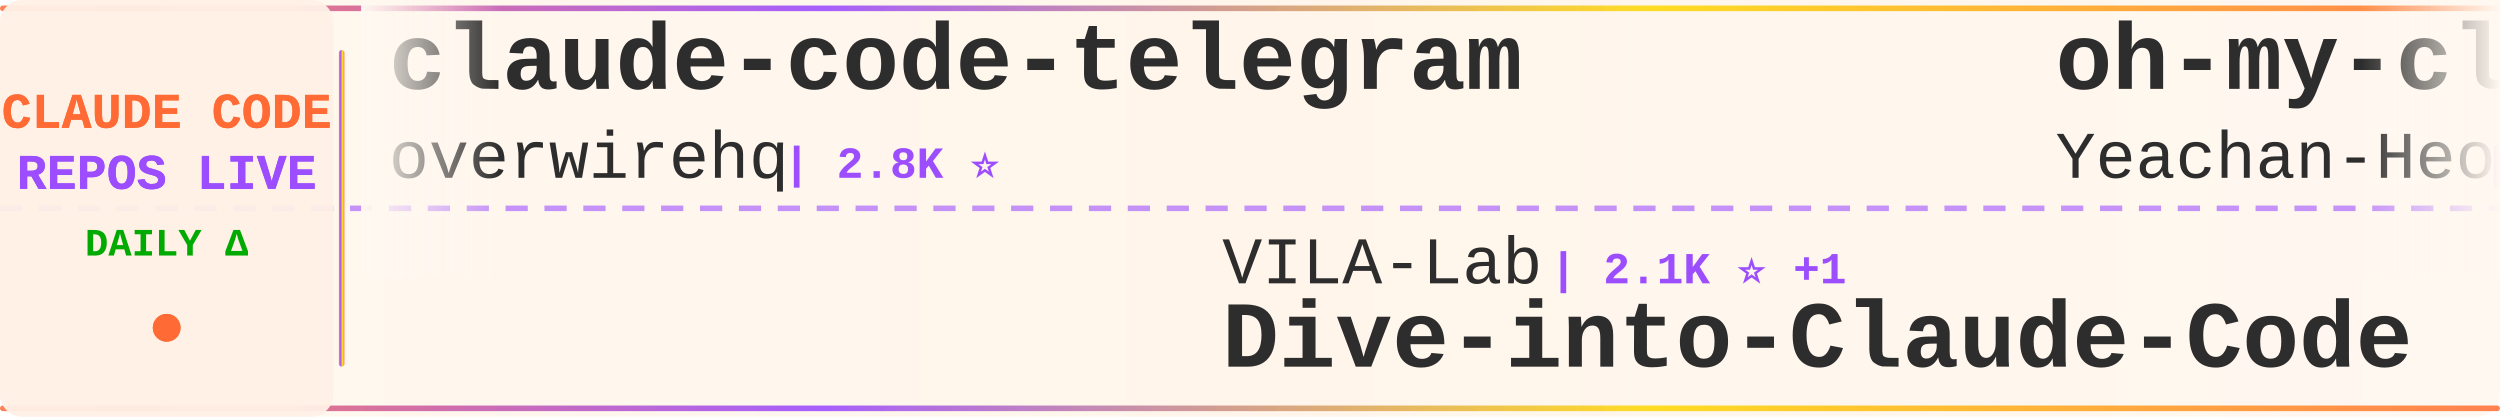
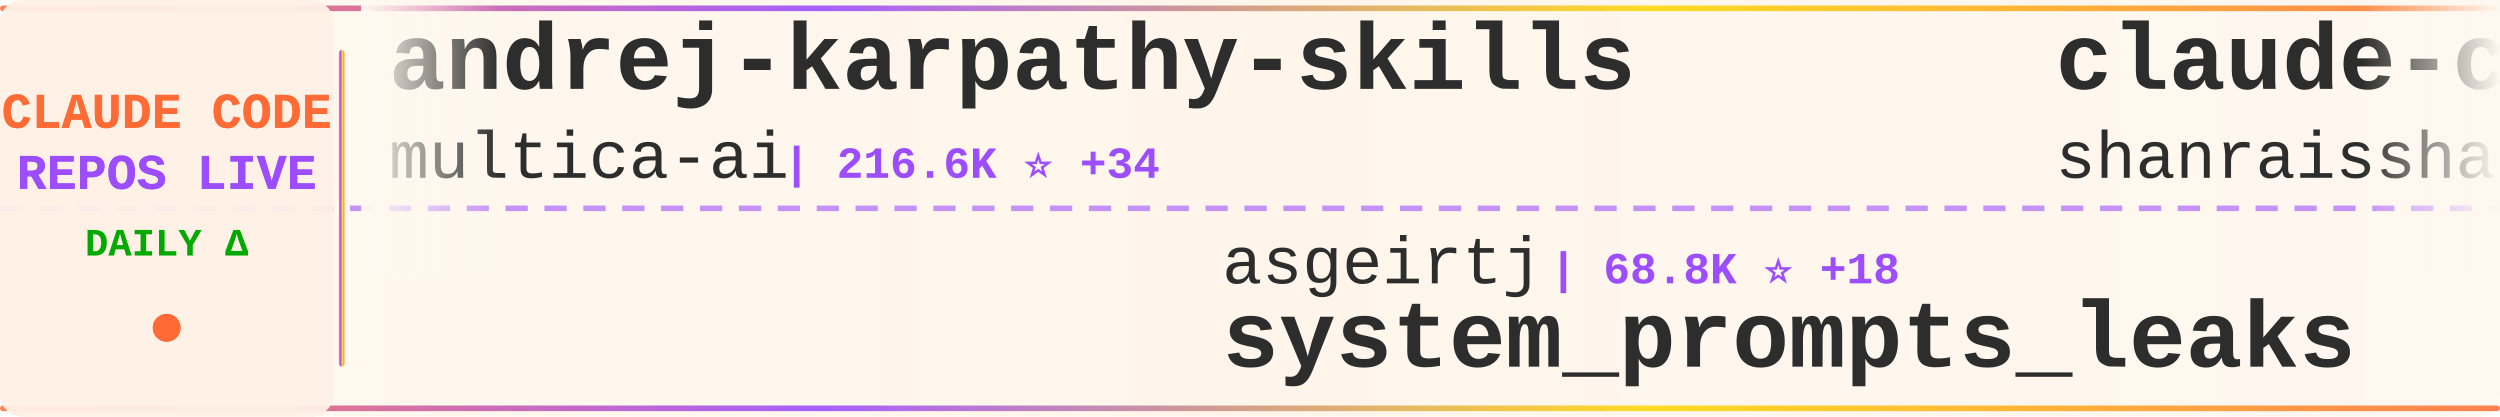
<svg xmlns="http://www.w3.org/2000/svg" width="900" height="150">
  <defs>
    <linearGradient id="tickerBg" x1="0%" y1="0%" x2="100%" y2="0%">
      <stop offset="0%" style="stop-color:#fff8f0;stop-opacity:0.98" />
      <stop offset="50%" style="stop-color:#fff5eb;stop-opacity:1" />
      <stop offset="100%" style="stop-color:#fff8f0;stop-opacity:0.98" />
    </linearGradient>
    <linearGradient id="borderGrad" x1="0%" y1="0%" x2="100%" y2="0%">
      <stop offset="0%" style="stop-color:#FF6B35;stop-opacity:0.85">
        <animate attributeName="stop-opacity" values="0.85;1;0.85" dur="2s" repeatCount="indefinite" />
      </stop>
      <stop offset="33%" style="stop-color:#9C4EFF;stop-opacity:0.9">
        <animate attributeName="stop-opacity" values="0.9;1;0.9" dur="2.2s" repeatCount="indefinite" />
      </stop>
      <stop offset="66%" style="stop-color:#FFD700;stop-opacity:0.85">
        <animate attributeName="stop-opacity" values="0.85;1;0.85" dur="1.8s" repeatCount="indefinite" />
      </stop>
      <stop offset="100%" style="stop-color:#FF6B35;stop-opacity:0.85">
        <animate attributeName="stop-opacity" values="0.85;1;0.85" dur="2s" repeatCount="indefinite" />
      </stop>
    </linearGradient>
    <filter id="textGlow">
      <feGaussianBlur stdDeviation="0.15" result="coloredBlur" />
      <feMerge>
        <feMergeNode in="coloredBlur" />
        <feMergeNode in="SourceGraphic" />
      </feMerge>
    </filter>
    <filter id="metricGlow">
      <feGaussianBlur stdDeviation="0.2" result="coloredBlur" />
      <feMerge>
        <feMergeNode in="coloredBlur" />
        <feMergeNode in="SourceGraphic" />
      </feMerge>
    </filter>
    <linearGradient id="leftFade" x1="0%" y1="0%" x2="100%" y2="0%">
      <stop offset="0%" style="stop-color:#fff8f0;stop-opacity:1" />
      <stop offset="100%" style="stop-color:#fff8f0;stop-opacity:0" />
    </linearGradient>
    <linearGradient id="rightFade" x1="0%" y1="0%" x2="100%" y2="0%">
      <stop offset="0%" style="stop-color:#fff8f0;stop-opacity:0" />
      <stop offset="100%" style="stop-color:#fff8f0;stop-opacity:1" />
    </linearGradient>
  </defs>
  <rect width="900" height="150" fill="url(#tickerBg)" rx="8" />
  <rect x="0" y="2" width="900" height="2" fill="url(#borderGrad)" rx="1" />
  <rect x="0" y="146" width="900" height="2" fill="url(#borderGrad)" rx="1" />
  <line x1="0" y1="75" x2="900" y2="75" stroke="#9C4EFF" stroke-width="2" stroke-dasharray="8 6" opacity="0.6" />
  <rect x="0" y="0" width="120" height="150" fill="#fff0e6" opacity="0.95" rx="8" />
  <text x="60" y="46" font-family="'Courier New', monospace" font-size="18" font-weight="bold" fill="#FF6B35" text-anchor="middle" filter="url(#textGlow)">
    CLAUDE CODE
  </text>
  <text x="60" y="68" font-family="'Courier New', monospace" font-size="18" font-weight="bold" fill="#9C4EFF" text-anchor="middle" filter="url(#textGlow)">
    REPOS LIVE
  </text>
  <text x="60" y="92" font-family="'Courier New', monospace" font-size="14" font-weight="bold" fill="#00aa00" text-anchor="middle">
    DAILY Δ
  </text>
  <circle cx="60" cy="118" r="5" fill="#FF6B35" filter="url(#metricGlow)">
    <animate attributeName="r" values="4;6;4" dur="1.5s" repeatCount="indefinite" />
    <animate attributeName="opacity" values="0.6;1;0.6" dur="1.5s" repeatCount="indefinite" />
  </circle>
  <rect x="122" y="18" width="2" height="114" fill="url(#borderGrad)" rx="1" />
  <clipPath id="tickerClip">
    <rect x="130" y="0" width="770" height="150" />
  </clipPath>
  <g clip-path="url(#tickerClip)">
    <g id="tickerItems">
      <animateTransform attributeName="transform" attributeType="XML" type="translate" from="0 0" to="-3000 0" dur="54s" repeatCount="indefinite" />
      <g transform="translate(0, 0)">
-         <text x="140" y="32" font-family="'Courier New', monospace" font-size="34" font-weight="bold" fill="#2d2d2d">claude-code-telegram</text>
-         <text x="140" y="64" font-family="'Courier New', monospace" font-size="24" font-weight="normal" fill="#2d2d2d" opacity="1.0">overwirehq</text>
-         <text x="282" y="64" font-family="'Courier New', monospace" font-size="16" font-weight="bold" fill="#9C4EFF"> | 2.8K ⭐</text>
+         <text x="140" y="32" font-family="'Courier New', monospace" font-size="34" font-weight="bold" fill="#2d2d2d">andrej-karpathy-skills</text>
+         <text x="140" y="64" font-family="'Courier New', monospace" font-size="24" font-weight="normal" fill="#2d2d2d" opacity="1.0">multica-ai</text>
+         <text x="282" y="64" font-family="'Courier New', monospace" font-size="16" font-weight="bold" fill="#9C4EFF"> | 216.6K ⭐ +34</text>
      </g>
      <g transform="translate(300, 0)">
-         <text x="140" y="102" font-family="'Courier New', monospace" font-size="24" font-weight="normal" fill="#2d2d2d" opacity="1.0">VILA-Lab</text>
-         <text x="258" y="102" font-family="'Courier New', monospace" font-size="16" font-weight="bold" fill="#9C4EFF"> | 2.1K ⭐ +1</text>
-         <text x="140" y="132" font-family="'Courier New', monospace" font-size="34" font-weight="bold" fill="#2d2d2d">Dive-into-Claude-Code</text>
+         <text x="140" y="102" font-family="'Courier New', monospace" font-size="24" font-weight="normal" fill="#2d2d2d" opacity="1.0">asgeirtj</text>
+         <text x="258" y="102" font-family="'Courier New', monospace" font-size="16" font-weight="bold" fill="#9C4EFF"> | 68.8K ⭐ +18</text>
+         <text x="140" y="132" font-family="'Courier New', monospace" font-size="34" font-weight="bold" fill="#2d2d2d">system_prompts_leaks</text>
      </g>
      <g transform="translate(600, 0)">
-         <text x="140" y="32" font-family="'Courier New', monospace" font-size="34" font-weight="bold" fill="#2d2d2d">oh-my-claudecode</text>
-         <text x="140" y="64" font-family="'Courier New', monospace" font-size="24" font-weight="normal" fill="#2d2d2d" opacity="1.0">Yeachan-Heo</text>
-         <text x="294" y="64" font-family="'Courier New', monospace" font-size="16" font-weight="bold" fill="#9C4EFF"> | 39.5K ⭐ +3</text>
+         <text x="140" y="32" font-family="'Courier New', monospace" font-size="34" font-weight="bold" fill="#2d2d2d">claude-code-best-practic...</text>
+         <text x="140" y="64" font-family="'Courier New', monospace" font-size="24" font-weight="normal" fill="#2d2d2d" opacity="1.0">shanraisshan</text>
+         <text x="306" y="64" font-family="'Courier New', monospace" font-size="16" font-weight="bold" fill="#9C4EFF"> | 67.0K ⭐ +5</text>
      </g>
      <g transform="translate(900, 0)">
-         <text x="140" y="102" font-family="'Courier New', monospace" font-size="24" font-weight="normal" fill="#2d2d2d" opacity="1.0">AICoderTudou</text>
-         <text x="306" y="102" font-family="'Courier New', monospace" font-size="16" font-weight="bold" fill="#9C4EFF"> | 494 ⭐</text>
-         <text x="140" y="132" font-family="'Courier New', monospace" font-size="34" font-weight="bold" fill="#2d2d2d">claude-code-tudou</text>
+         <text x="140" y="102" font-family="'Courier New', monospace" font-size="24" font-weight="normal" fill="#2d2d2d" opacity="1.0">FlorianBruniaux</text>
+         <text x="342" y="102" font-family="'Courier New', monospace" font-size="16" font-weight="bold" fill="#9C4EFF"> | 6.1K ⭐ +2</text>
+         <text x="140" y="132" font-family="'Courier New', monospace" font-size="34" font-weight="bold" fill="#2d2d2d">claude-code-ultimate-gui...</text>
      </g>
      <g transform="translate(1200, 0)">
-         <text x="140" y="32" font-family="'Courier New', monospace" font-size="34" font-weight="bold" fill="#2d2d2d">ralph-claude-code</text>
-         <text x="140" y="64" font-family="'Courier New', monospace" font-size="24" font-weight="normal" fill="#2d2d2d" opacity="1.0">frankbria</text>
-         <text x="270" y="64" font-family="'Courier New', monospace" font-size="16" font-weight="bold" fill="#9C4EFF"> | 9.6K ⭐ +1</text>
+         <text x="140" y="32" font-family="'Courier New', monospace" font-size="34" font-weight="bold" fill="#2d2d2d">claude-code-local</text>
+         <text x="140" y="64" font-family="'Courier New', monospace" font-size="24" font-weight="normal" fill="#2d2d2d" opacity="1.0">nicedreamzapp</text>
+         <text x="318" y="64" font-family="'Courier New', monospace" font-size="16" font-weight="bold" fill="#9C4EFF"> | 3.3K ⭐</text>
      </g>
      <g transform="translate(1500, 0)">
-         <text x="140" y="102" font-family="'Courier New', monospace" font-size="24" font-weight="normal" fill="#2d2d2d" opacity="1.0">daymade</text>
-         <text x="246" y="102" font-family="'Courier New', monospace" font-size="16" font-weight="bold" fill="#9C4EFF"> | 1.4K ⭐</text>
-         <text x="140" y="132" font-family="'Courier New', monospace" font-size="34" font-weight="bold" fill="#2d2d2d">claude-code-skills</text>
+         <text x="140" y="102" font-family="'Courier New', monospace" font-size="24" font-weight="normal" fill="#2d2d2d" opacity="1.0">zebbern</text>
+         <text x="246" y="102" font-family="'Courier New', monospace" font-size="16" font-weight="bold" fill="#9C4EFF"> | 4.6K ⭐</text>
+         <text x="140" y="132" font-family="'Courier New', monospace" font-size="34" font-weight="bold" fill="#2d2d2d">claude-code-guide</text>
      </g>
      <g transform="translate(1800, 0)">
-         <text x="140" y="32" font-family="'Courier New', monospace" font-size="34" font-weight="bold" fill="#2d2d2d">ECC</text>
-         <text x="140" y="64" font-family="'Courier New', monospace" font-size="24" font-weight="normal" fill="#2d2d2d" opacity="1.0">affaan-m</text>
-         <text x="258" y="64" font-family="'Courier New', monospace" font-size="16" font-weight="bold" fill="#9C4EFF"> | 271.2K ⭐ +184</text>
+         <text x="140" y="32" font-family="'Courier New', monospace" font-size="34" font-weight="bold" fill="#2d2d2d">claude-code-sourcemap</text>
+         <text x="140" y="64" font-family="'Courier New', monospace" font-size="24" font-weight="normal" fill="#2d2d2d" opacity="1.0">ChinaSiro</text>
+         <text x="270" y="64" font-family="'Courier New', monospace" font-size="16" font-weight="bold" fill="#9C4EFF"> | 9.7K ⭐ +2</text>
      </g>
      <g transform="translate(2100, 0)">
-         <text x="140" y="102" font-family="'Courier New', monospace" font-size="24" font-weight="normal" fill="#2d2d2d" opacity="1.0">KPR111</text>
-         <text x="234" y="102" font-family="'Courier New', monospace" font-size="16" font-weight="bold" fill="#9C4EFF"> | 18 ⭐</text>
-         <text x="140" y="132" font-family="'Courier New', monospace" font-size="34" font-weight="bold" fill="#2d2d2d">Claude-Code</text>
+         <text x="140" y="102" font-family="'Courier New', monospace" font-size="24" font-weight="normal" fill="#2d2d2d" opacity="1.0">ykdojo</text>
+         <text x="234" y="102" font-family="'Courier New', monospace" font-size="16" font-weight="bold" fill="#9C4EFF"> | 10.2K ⭐ -1</text>
+         <text x="140" y="132" font-family="'Courier New', monospace" font-size="34" font-weight="bold" fill="#2d2d2d">claude-code-tips</text>
      </g>
      <g transform="translate(2400, 0)">
-         <text x="140" y="32" font-family="'Courier New', monospace" font-size="34" font-weight="bold" fill="#2d2d2d">Claude-Code</text>
-         <text x="140" y="64" font-family="'Courier New', monospace" font-size="24" font-weight="normal" fill="#2d2d2d" opacity="1.0">pengchengneo</text>
-         <text x="306" y="64" font-family="'Courier New', monospace" font-size="16" font-weight="bold" fill="#9C4EFF"> | 1.8K ⭐ +1</text>
+         <text x="140" y="32" font-family="'Courier New', monospace" font-size="34" font-weight="bold" fill="#2d2d2d">claude-code-video-toolki...</text>
+         <text x="140" y="64" font-family="'Courier New', monospace" font-size="24" font-weight="normal" fill="#2d2d2d" opacity="1.0">digitalsamba</text>
+         <text x="306" y="64" font-family="'Courier New', monospace" font-size="16" font-weight="bold" fill="#9C4EFF"> | 2.2K ⭐ +1</text>
      </g>
      <g transform="translate(2700, 0)">
-         <text x="140" y="102" font-family="'Courier New', monospace" font-size="24" font-weight="normal" fill="#2d2d2d" opacity="1.0">chauncygu</text>
-         <text x="270" y="102" font-family="'Courier New', monospace" font-size="16" font-weight="bold" fill="#9C4EFF"> | 2.8K ⭐ +1</text>
-         <text x="140" y="132" font-family="'Courier New', monospace" font-size="34" font-weight="bold" fill="#2d2d2d">collection-claude-code-s...</text>
+         <text x="140" y="102" font-family="'Courier New', monospace" font-size="24" font-weight="normal" fill="#2d2d2d" opacity="1.0">LING71671</text>
+         <text x="270" y="102" font-family="'Courier New', monospace" font-size="16" font-weight="bold" fill="#9C4EFF"> | 961 ⭐</text>
+         <text x="140" y="132" font-family="'Courier New', monospace" font-size="34" font-weight="bold" fill="#2d2d2d">Open-ClaudeCode</text>
      </g>
      <g transform="translate(3000, 0)">
-         <text x="140" y="32" font-family="'Courier New', monospace" font-size="34" font-weight="bold" fill="#2d2d2d">claude-code-telegram</text>
-         <text x="140" y="64" font-family="'Courier New', monospace" font-size="24" font-weight="normal" fill="#2d2d2d" opacity="1.0">overwirehq</text>
-         <text x="282" y="64" font-family="'Courier New', monospace" font-size="16" font-weight="bold" fill="#9C4EFF"> | 2.8K ⭐</text>
+         <text x="140" y="32" font-family="'Courier New', monospace" font-size="34" font-weight="bold" fill="#2d2d2d">andrej-karpathy-skills</text>
+         <text x="140" y="64" font-family="'Courier New', monospace" font-size="24" font-weight="normal" fill="#2d2d2d" opacity="1.0">multica-ai</text>
+         <text x="282" y="64" font-family="'Courier New', monospace" font-size="16" font-weight="bold" fill="#9C4EFF"> | 216.6K ⭐ +34</text>
      </g>
      <g transform="translate(3300, 0)">
-         <text x="140" y="102" font-family="'Courier New', monospace" font-size="24" font-weight="normal" fill="#2d2d2d" opacity="1.0">VILA-Lab</text>
-         <text x="258" y="102" font-family="'Courier New', monospace" font-size="16" font-weight="bold" fill="#9C4EFF"> | 2.1K ⭐ +1</text>
-         <text x="140" y="132" font-family="'Courier New', monospace" font-size="34" font-weight="bold" fill="#2d2d2d">Dive-into-Claude-Code</text>
+         <text x="140" y="102" font-family="'Courier New', monospace" font-size="24" font-weight="normal" fill="#2d2d2d" opacity="1.0">asgeirtj</text>
+         <text x="258" y="102" font-family="'Courier New', monospace" font-size="16" font-weight="bold" fill="#9C4EFF"> | 68.8K ⭐ +18</text>
+         <text x="140" y="132" font-family="'Courier New', monospace" font-size="34" font-weight="bold" fill="#2d2d2d">system_prompts_leaks</text>
      </g>
      <g transform="translate(3600, 0)">
-         <text x="140" y="32" font-family="'Courier New', monospace" font-size="34" font-weight="bold" fill="#2d2d2d">oh-my-claudecode</text>
-         <text x="140" y="64" font-family="'Courier New', monospace" font-size="24" font-weight="normal" fill="#2d2d2d" opacity="1.0">Yeachan-Heo</text>
-         <text x="294" y="64" font-family="'Courier New', monospace" font-size="16" font-weight="bold" fill="#9C4EFF"> | 39.5K ⭐ +3</text>
+         <text x="140" y="32" font-family="'Courier New', monospace" font-size="34" font-weight="bold" fill="#2d2d2d">claude-code-best-practic...</text>
+         <text x="140" y="64" font-family="'Courier New', monospace" font-size="24" font-weight="normal" fill="#2d2d2d" opacity="1.0">shanraisshan</text>
+         <text x="306" y="64" font-family="'Courier New', monospace" font-size="16" font-weight="bold" fill="#9C4EFF"> | 67.0K ⭐ +5</text>
      </g>
      <g transform="translate(3900, 0)">
-         <text x="140" y="102" font-family="'Courier New', monospace" font-size="24" font-weight="normal" fill="#2d2d2d" opacity="1.0">AICoderTudou</text>
-         <text x="306" y="102" font-family="'Courier New', monospace" font-size="16" font-weight="bold" fill="#9C4EFF"> | 494 ⭐</text>
-         <text x="140" y="132" font-family="'Courier New', monospace" font-size="34" font-weight="bold" fill="#2d2d2d">claude-code-tudou</text>
+         <text x="140" y="102" font-family="'Courier New', monospace" font-size="24" font-weight="normal" fill="#2d2d2d" opacity="1.0">FlorianBruniaux</text>
+         <text x="342" y="102" font-family="'Courier New', monospace" font-size="16" font-weight="bold" fill="#9C4EFF"> | 6.1K ⭐ +2</text>
+         <text x="140" y="132" font-family="'Courier New', monospace" font-size="34" font-weight="bold" fill="#2d2d2d">claude-code-ultimate-gui...</text>
      </g>
    </g>
  </g>
  <rect x="130" y="0" width="50" height="100" fill="url(#leftFade)" />
  <rect x="850" y="0" width="50" height="100" fill="url(#rightFade)" />
</svg>
